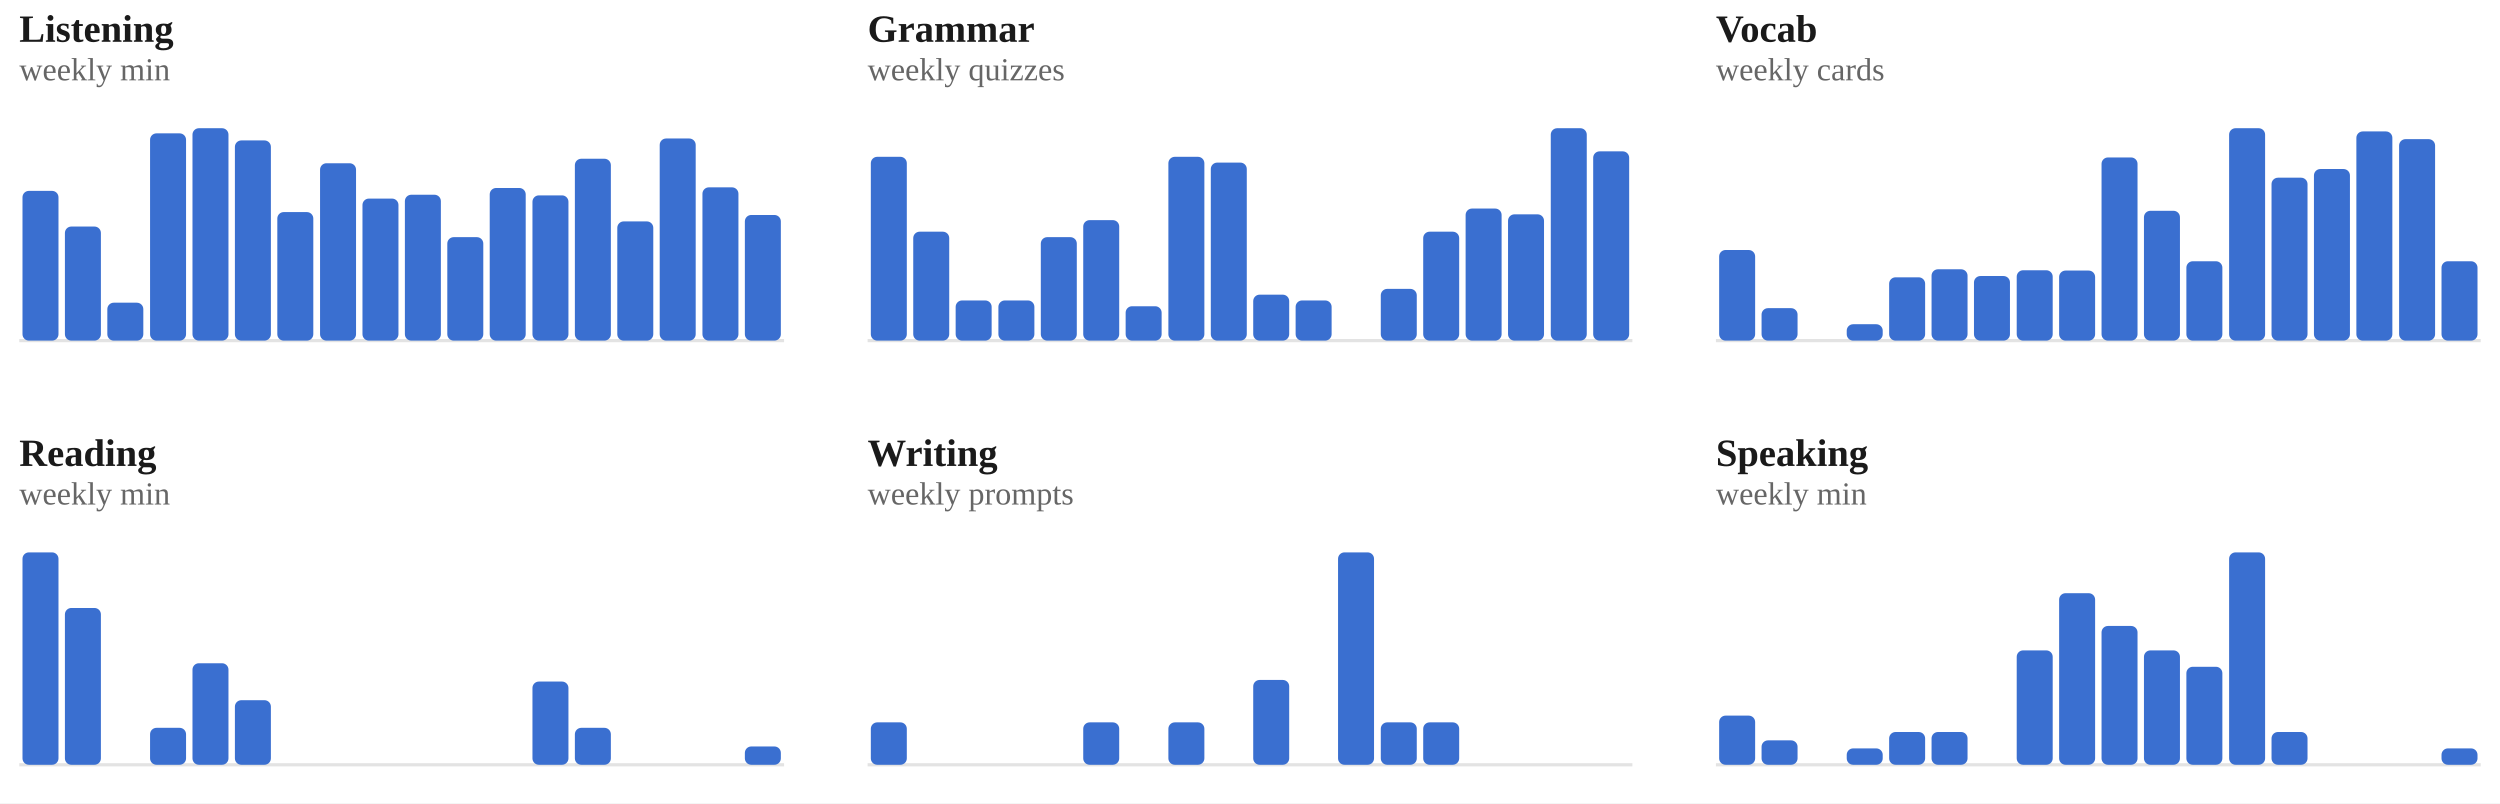
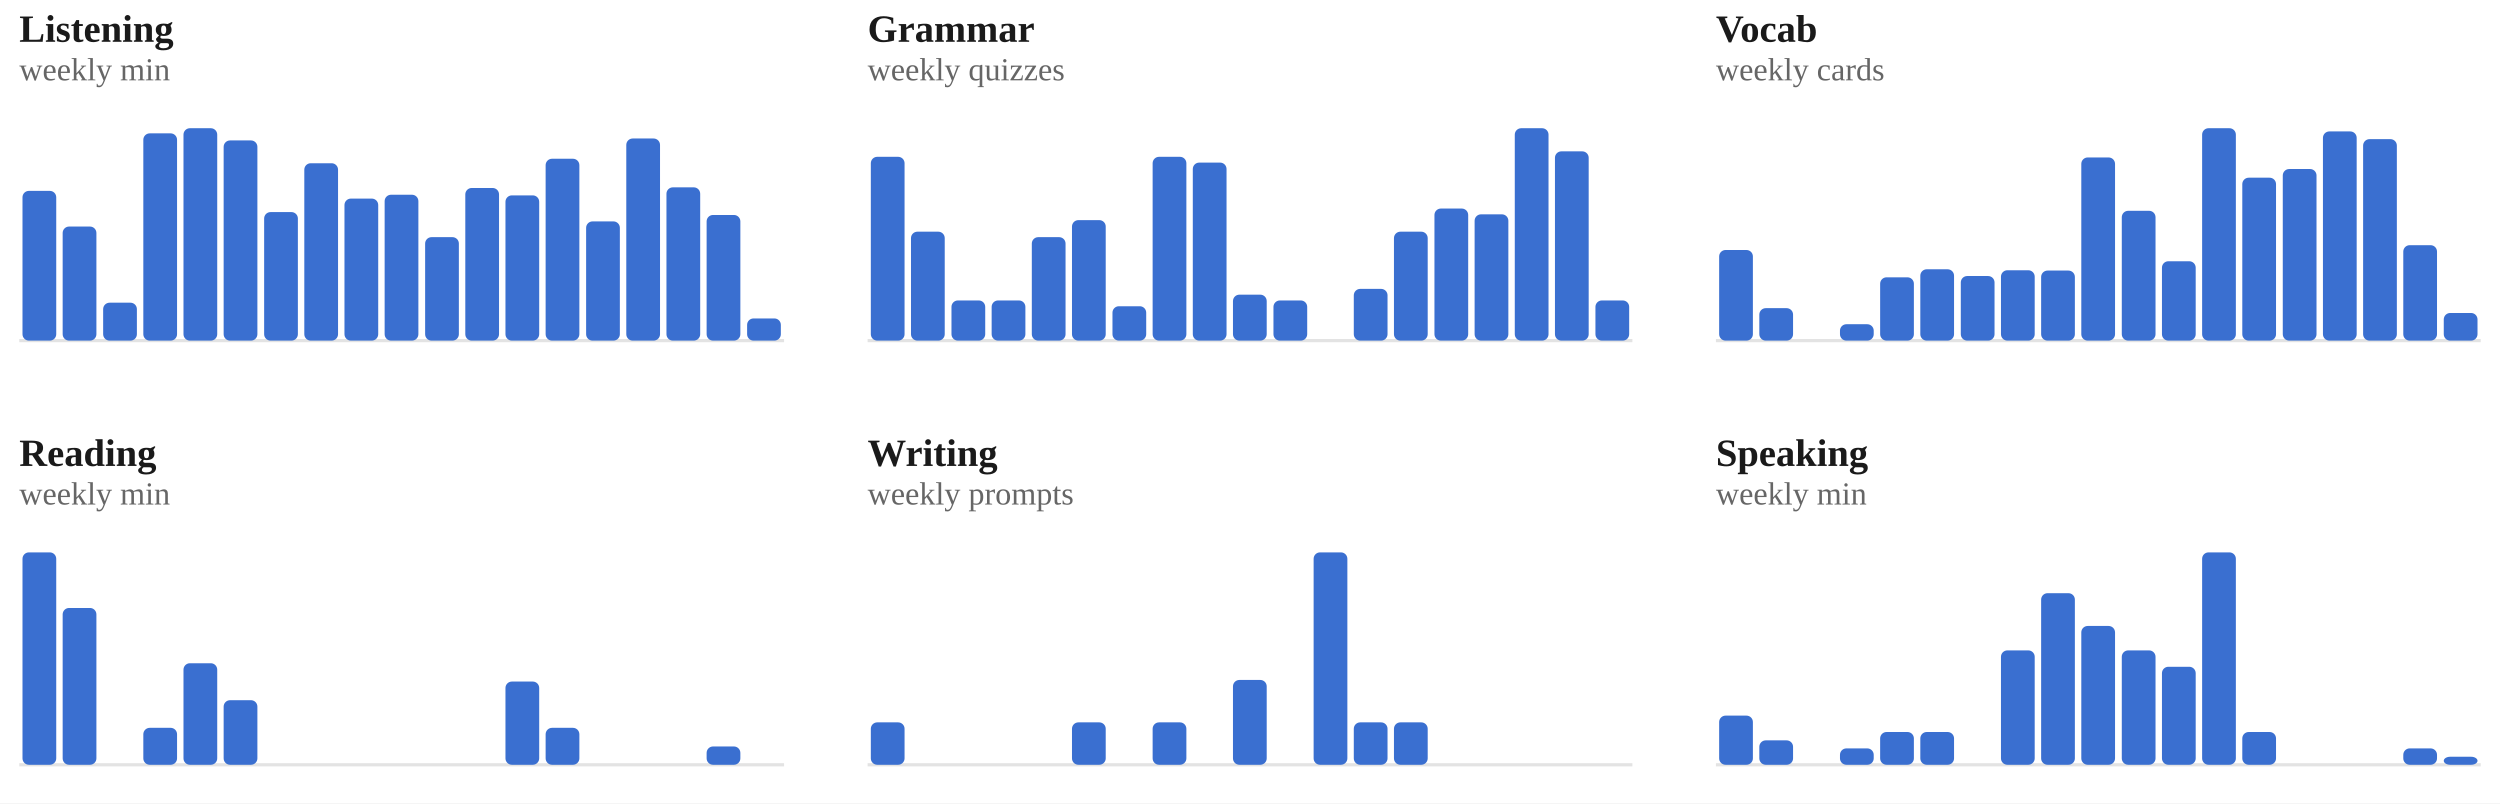
<svg xmlns="http://www.w3.org/2000/svg" viewBox="0 0 778 250" width="100%" role="img" aria-label="Weekly totals per skill">
  <style>
/* per-skill colour switch: set via a sk-* class on a wrapping element, read
   by the mark rules below (falls back to the neutral accent on aggregate
   charts that aren't scoped to one skill, e.g. the calendar or day-of-week) */
.sk-listening{--pc:#ccc319}
.sk-grammar{--pc:#358d35}
.sk-vocab{--pc:#1fa4d6}
.sk-reading{--pc:#7a49ca}
.sk-writing{--pc:#cd519f}
.sk-speaking{--pc:#d05739}
.p-title{fill:#1a1a1a;font-size:12px;font-weight:700}
.p-sub{fill:#666666;font-size:10px}
.p-unit{fill:#666666;font-size:10px}
.p-axis{fill:#666666;font-size:9.5px}
.p-grid{stroke:#e3e3e3;stroke-width:1;stroke-dasharray:2,3}
.p-base{stroke:#e3e3e3;stroke-width:1}
.p-tick{stroke:#e3e3e3;stroke-width:1}
.p-xlab{fill:#666666;font-size:9px;text-anchor:middle}
.p-line{fill:none;stroke:var(--pc,#3a6fd0);stroke-width:2;stroke-linejoin:round;stroke-linecap:round}
.p-area{fill:var(--pc,#3a6fd0);opacity:.12}
.p-end{fill:var(--pc,#3a6fd0);stroke:#ffffff;stroke-width:2}
.p-endlab{fill:#43454a;font-size:10px;text-anchor:end;font-weight:700}
.b-bar{fill:var(--pc,#3a6fd0)}
.b-bar:hover{fill:#29508f;opacity:.9}
.d-lab{fill:#666666;font-size:10px;text-anchor:middle}
.d-val{fill:#43454a;font-size:10px;text-anchor:middle;font-weight:700}
/* heatmap */
.hm-mon{fill:#666666;font-size:10px}
.hm-dow{fill:#666666;font-size:9px;text-anchor:end}
rect:hover{opacity:.82}
/* horizontal bars */
.h-cat{fill:#1a1a1a;font-size:12px;text-anchor:end;dominant-baseline:middle}
.h-track{fill:#e3e3e3;opacity:.5}
.h-fill{fill:var(--pc,#3a6fd0)}
.h-val{fill:#43454a;font-size:11px;font-weight:700;dominant-baseline:middle}
.ts-lab{fill:#1a1a1a;font-size:11px;font-weight:700}
.ts-val{fill:#666666;font-size:11px}
</style>
  <rect x="0" y="0" width="100%" height="100%" fill="#ffffff" />
  <g class="sk-listening">
    <text class="p-title" x="6" y="13">Listening</text>
    <text class="p-sub" x="6" y="25">weekly min</text>
    <line class="p-base" x1="6" y1="106" x2="244" y2="106" />
-     <rect class="b-bar" x="7.0" y="59.4" width="11.2" height="46.6" rx="2" />
-     <rect class="b-bar" x="20.2" y="70.5" width="11.2" height="35.5" rx="2" />
-     <rect class="b-bar" x="33.4" y="94.2" width="11.2" height="11.8" rx="2" />
-     <rect class="b-bar" x="46.7" y="41.5" width="11.2" height="64.5" rx="2" />
-     <rect class="b-bar" x="59.9" y="39.9" width="11.2" height="66.1" rx="2" />
-     <rect class="b-bar" x="73.1" y="43.7" width="11.2" height="62.3" rx="2" />
-     <rect class="b-bar" x="86.3" y="66.0" width="11.2" height="40.0" rx="2" />
-     <rect class="b-bar" x="99.6" y="50.8" width="11.2" height="55.2" rx="2" />
-     <rect class="b-bar" x="112.8" y="61.8" width="11.2" height="44.2" rx="2" />
-     <rect class="b-bar" x="126.0" y="60.6" width="11.2" height="45.4" rx="2" />
-     <rect class="b-bar" x="139.2" y="73.8" width="11.2" height="32.2" rx="2" />
-     <rect class="b-bar" x="152.4" y="58.5" width="11.2" height="47.5" rx="2" />
-     <rect class="b-bar" x="165.7" y="60.8" width="11.2" height="45.2" rx="2" />
-     <rect class="b-bar" x="178.9" y="49.4" width="11.2" height="56.6" rx="2" />
-     <rect class="b-bar" x="192.1" y="68.9" width="11.2" height="37.1" rx="2" />
-     <rect class="b-bar" x="205.3" y="43.1" width="11.2" height="62.9" rx="2" />
-     <rect class="b-bar" x="218.6" y="58.3" width="11.2" height="47.7" rx="2" />
-     <rect class="b-bar" x="231.8" y="66.9" width="11.2" height="39.1" rx="2" />
+     <rect class="b-bar" x="7.0" y="59.4" width="10.5" height="46.6" rx="2" />
+     <rect class="b-bar" x="19.5" y="70.5" width="10.5" height="35.5" rx="2" />
+     <rect class="b-bar" x="32.1" y="94.2" width="10.5" height="11.8" rx="2" />
+     <rect class="b-bar" x="44.6" y="41.5" width="10.5" height="64.5" rx="2" />
+     <rect class="b-bar" x="57.1" y="39.9" width="10.5" height="66.1" rx="2" />
+     <rect class="b-bar" x="69.6" y="43.7" width="10.5" height="62.3" rx="2" />
+     <rect class="b-bar" x="82.2" y="66.0" width="10.5" height="40.0" rx="2" />
+     <rect class="b-bar" x="94.7" y="50.8" width="10.5" height="55.2" rx="2" />
+     <rect class="b-bar" x="107.2" y="61.8" width="10.5" height="44.2" rx="2" />
+     <rect class="b-bar" x="119.7" y="60.6" width="10.5" height="45.4" rx="2" />
+     <rect class="b-bar" x="132.3" y="73.8" width="10.5" height="32.2" rx="2" />
+     <rect class="b-bar" x="144.8" y="58.5" width="10.5" height="47.5" rx="2" />
+     <rect class="b-bar" x="157.3" y="60.8" width="10.5" height="45.2" rx="2" />
+     <rect class="b-bar" x="169.8" y="49.4" width="10.5" height="56.6" rx="2" />
+     <rect class="b-bar" x="182.4" y="68.9" width="10.5" height="37.1" rx="2" />
+     <rect class="b-bar" x="194.9" y="43.1" width="10.5" height="62.9" rx="2" />
+     <rect class="b-bar" x="207.4" y="58.3" width="10.5" height="47.7" rx="2" />
+     <rect class="b-bar" x="219.9" y="66.9" width="10.5" height="39.1" rx="2" />
+     <rect class="b-bar" x="232.5" y="99.1" width="10.5" height="6.9" rx="2" />
  </g>
  <g class="sk-grammar">
    <text class="p-title" x="270" y="13">Grammar</text>
    <text class="p-sub" x="270" y="25">weekly quizzes</text>
    <line class="p-base" x1="270" y1="106" x2="508" y2="106" />
-     <rect class="b-bar" x="271.0" y="48.8" width="11.2" height="57.2" rx="2" />
-     <rect class="b-bar" x="284.2" y="72.1" width="11.2" height="33.9" rx="2" />
-     <rect class="b-bar" x="297.4" y="93.5" width="11.2" height="12.5" rx="2" />
-     <rect class="b-bar" x="310.7" y="93.5" width="11.2" height="12.5" rx="2" />
-     <rect class="b-bar" x="323.9" y="73.8" width="11.2" height="32.2" rx="2" />
-     <rect class="b-bar" x="337.1" y="68.5" width="11.2" height="37.5" rx="2" />
-     <rect class="b-bar" x="350.3" y="95.3" width="11.2" height="10.7" rx="2" />
-     <rect class="b-bar" x="363.6" y="48.8" width="11.2" height="57.2" rx="2" />
-     <rect class="b-bar" x="376.8" y="50.6" width="11.2" height="55.4" rx="2" />
-     <rect class="b-bar" x="390.0" y="91.7" width="11.2" height="14.3" rx="2" />
-     <rect class="b-bar" x="403.2" y="93.5" width="11.2" height="12.5" rx="2" />
-     <rect class="b-bar" x="416.4" y="106.0" width="11.2" height="0.0" rx="2" />
-     <rect class="b-bar" x="429.7" y="89.9" width="11.2" height="16.1" rx="2" />
-     <rect class="b-bar" x="442.9" y="72.1" width="11.2" height="33.9" rx="2" />
-     <rect class="b-bar" x="456.1" y="64.9" width="11.2" height="41.1" rx="2" />
-     <rect class="b-bar" x="469.3" y="66.7" width="11.2" height="39.3" rx="2" />
-     <rect class="b-bar" x="482.6" y="39.9" width="11.2" height="66.1" rx="2" />
-     <rect class="b-bar" x="495.8" y="47.1" width="11.2" height="58.9" rx="2" />
+     <rect class="b-bar" x="271.0" y="48.8" width="10.5" height="57.2" rx="2" />
+     <rect class="b-bar" x="283.5" y="72.1" width="10.5" height="33.9" rx="2" />
+     <rect class="b-bar" x="296.1" y="93.5" width="10.5" height="12.5" rx="2" />
+     <rect class="b-bar" x="308.6" y="93.5" width="10.5" height="12.5" rx="2" />
+     <rect class="b-bar" x="321.1" y="73.8" width="10.5" height="32.2" rx="2" />
+     <rect class="b-bar" x="333.6" y="68.5" width="10.5" height="37.5" rx="2" />
+     <rect class="b-bar" x="346.2" y="95.3" width="10.5" height="10.7" rx="2" />
+     <rect class="b-bar" x="358.7" y="48.8" width="10.5" height="57.2" rx="2" />
+     <rect class="b-bar" x="371.2" y="50.6" width="10.5" height="55.4" rx="2" />
+     <rect class="b-bar" x="383.7" y="91.7" width="10.5" height="14.3" rx="2" />
+     <rect class="b-bar" x="396.3" y="93.5" width="10.5" height="12.5" rx="2" />
+     <rect class="b-bar" x="408.8" y="106.0" width="10.5" height="0.0" rx="2" />
+     <rect class="b-bar" x="421.3" y="89.9" width="10.5" height="16.1" rx="2" />
+     <rect class="b-bar" x="433.8" y="72.1" width="10.5" height="33.9" rx="2" />
+     <rect class="b-bar" x="446.4" y="64.9" width="10.5" height="41.1" rx="2" />
+     <rect class="b-bar" x="458.9" y="66.7" width="10.5" height="39.3" rx="2" />
+     <rect class="b-bar" x="471.4" y="39.9" width="10.5" height="66.1" rx="2" />
+     <rect class="b-bar" x="483.9" y="47.1" width="10.5" height="58.9" rx="2" />
+     <rect class="b-bar" x="496.5" y="93.5" width="10.5" height="12.5" rx="2" />
  </g>
  <g class="sk-vocab">
    <text class="p-title" x="534" y="13">Vocab</text>
    <text class="p-sub" x="534" y="25">weekly cards</text>
    <line class="p-base" x1="534" y1="106" x2="772" y2="106" />
-     <rect class="b-bar" x="535.0" y="77.8" width="11.2" height="28.2" rx="2" />
-     <rect class="b-bar" x="548.2" y="95.9" width="11.2" height="10.1" rx="2" />
-     <rect class="b-bar" x="561.4" y="106.0" width="11.2" height="0.0" rx="2" />
-     <rect class="b-bar" x="574.7" y="100.9" width="11.2" height="5.1" rx="2" />
-     <rect class="b-bar" x="587.9" y="86.3" width="11.2" height="19.7" rx="2" />
-     <rect class="b-bar" x="601.1" y="83.8" width="11.2" height="22.2" rx="2" />
-     <rect class="b-bar" x="614.3" y="85.9" width="11.2" height="20.1" rx="2" />
-     <rect class="b-bar" x="627.6" y="84.1" width="11.2" height="21.9" rx="2" />
-     <rect class="b-bar" x="640.8" y="84.2" width="11.2" height="21.8" rx="2" />
-     <rect class="b-bar" x="654.0" y="49.0" width="11.2" height="57.0" rx="2" />
-     <rect class="b-bar" x="667.2" y="65.6" width="11.2" height="40.4" rx="2" />
-     <rect class="b-bar" x="680.4" y="81.3" width="11.2" height="24.7" rx="2" />
-     <rect class="b-bar" x="693.7" y="39.9" width="11.2" height="66.1" rx="2" />
-     <rect class="b-bar" x="706.9" y="55.3" width="11.2" height="50.7" rx="2" />
-     <rect class="b-bar" x="720.1" y="52.6" width="11.2" height="53.4" rx="2" />
-     <rect class="b-bar" x="733.3" y="40.9" width="11.2" height="65.1" rx="2" />
-     <rect class="b-bar" x="746.6" y="43.3" width="11.2" height="62.7" rx="2" />
-     <rect class="b-bar" x="759.8" y="81.3" width="11.2" height="24.7" rx="2" />
+     <rect class="b-bar" x="535.0" y="77.8" width="10.5" height="28.2" rx="2" />
+     <rect class="b-bar" x="547.5" y="95.9" width="10.5" height="10.1" rx="2" />
+     <rect class="b-bar" x="560.1" y="106.0" width="10.5" height="0.0" rx="2" />
+     <rect class="b-bar" x="572.6" y="100.9" width="10.5" height="5.1" rx="2" />
+     <rect class="b-bar" x="585.1" y="86.3" width="10.5" height="19.7" rx="2" />
+     <rect class="b-bar" x="597.6" y="83.8" width="10.5" height="22.2" rx="2" />
+     <rect class="b-bar" x="610.2" y="85.9" width="10.5" height="20.1" rx="2" />
+     <rect class="b-bar" x="622.7" y="84.1" width="10.5" height="21.9" rx="2" />
+     <rect class="b-bar" x="635.2" y="84.2" width="10.5" height="21.8" rx="2" />
+     <rect class="b-bar" x="647.7" y="49.0" width="10.5" height="57.0" rx="2" />
+     <rect class="b-bar" x="660.3" y="65.6" width="10.5" height="40.4" rx="2" />
+     <rect class="b-bar" x="672.8" y="81.3" width="10.5" height="24.7" rx="2" />
+     <rect class="b-bar" x="685.3" y="39.9" width="10.5" height="66.1" rx="2" />
+     <rect class="b-bar" x="697.8" y="55.3" width="10.5" height="50.7" rx="2" />
+     <rect class="b-bar" x="710.4" y="52.6" width="10.5" height="53.4" rx="2" />
+     <rect class="b-bar" x="722.9" y="40.9" width="10.5" height="65.1" rx="2" />
+     <rect class="b-bar" x="735.4" y="43.3" width="10.5" height="62.7" rx="2" />
+     <rect class="b-bar" x="747.9" y="76.3" width="10.5" height="29.7" rx="2" />
+     <rect class="b-bar" x="760.5" y="97.4" width="10.5" height="8.6" rx="2" />
  </g>
  <g class="sk-reading">
    <text class="p-title" x="6" y="145">Reading</text>
    <text class="p-sub" x="6" y="157">weekly min</text>
    <line class="p-base" x1="6" y1="238" x2="244" y2="238" />
-     <rect class="b-bar" x="7.0" y="171.9" width="11.2" height="66.1" rx="2" />
-     <rect class="b-bar" x="20.2" y="189.2" width="11.2" height="48.8" rx="2" />
-     <rect class="b-bar" x="33.4" y="238.0" width="11.2" height="0.0" rx="2" />
-     <rect class="b-bar" x="46.7" y="226.5" width="11.2" height="11.5" rx="2" />
-     <rect class="b-bar" x="59.9" y="206.4" width="11.2" height="31.6" rx="2" />
-     <rect class="b-bar" x="73.1" y="217.9" width="11.2" height="20.1" rx="2" />
-     <rect class="b-bar" x="86.3" y="238.0" width="11.2" height="0.0" rx="2" />
-     <rect class="b-bar" x="99.6" y="238.0" width="11.2" height="0.0" rx="2" />
-     <rect class="b-bar" x="112.8" y="238.0" width="11.2" height="0.0" rx="2" />
-     <rect class="b-bar" x="126.0" y="238.0" width="11.2" height="0.0" rx="2" />
-     <rect class="b-bar" x="139.2" y="238.0" width="11.2" height="0.0" rx="2" />
-     <rect class="b-bar" x="152.4" y="238.0" width="11.2" height="0.0" rx="2" />
-     <rect class="b-bar" x="165.7" y="212.1" width="11.2" height="25.9" rx="2" />
-     <rect class="b-bar" x="178.9" y="226.5" width="11.2" height="11.5" rx="2" />
-     <rect class="b-bar" x="192.1" y="238.0" width="11.2" height="0.0" rx="2" />
-     <rect class="b-bar" x="205.3" y="238.0" width="11.2" height="0.0" rx="2" />
-     <rect class="b-bar" x="218.6" y="238.0" width="11.2" height="0.0" rx="2" />
-     <rect class="b-bar" x="231.8" y="232.3" width="11.2" height="5.7" rx="2" />
+     <rect class="b-bar" x="7.0" y="171.9" width="10.5" height="66.1" rx="2" />
+     <rect class="b-bar" x="19.5" y="189.2" width="10.5" height="48.8" rx="2" />
+     <rect class="b-bar" x="32.1" y="238.0" width="10.5" height="0.0" rx="2" />
+     <rect class="b-bar" x="44.6" y="226.5" width="10.5" height="11.5" rx="2" />
+     <rect class="b-bar" x="57.1" y="206.4" width="10.5" height="31.6" rx="2" />
+     <rect class="b-bar" x="69.6" y="217.9" width="10.5" height="20.1" rx="2" />
+     <rect class="b-bar" x="82.2" y="238.0" width="10.5" height="0.0" rx="2" />
+     <rect class="b-bar" x="94.7" y="238.0" width="10.5" height="0.0" rx="2" />
+     <rect class="b-bar" x="107.2" y="238.0" width="10.5" height="0.0" rx="2" />
+     <rect class="b-bar" x="119.7" y="238.0" width="10.5" height="0.0" rx="2" />
+     <rect class="b-bar" x="132.3" y="238.0" width="10.5" height="0.0" rx="2" />
+     <rect class="b-bar" x="144.8" y="238.0" width="10.5" height="0.0" rx="2" />
+     <rect class="b-bar" x="157.3" y="212.1" width="10.5" height="25.9" rx="2" />
+     <rect class="b-bar" x="169.8" y="226.5" width="10.5" height="11.5" rx="2" />
+     <rect class="b-bar" x="182.4" y="238.0" width="10.5" height="0.0" rx="2" />
+     <rect class="b-bar" x="194.9" y="238.0" width="10.5" height="0.0" rx="2" />
+     <rect class="b-bar" x="207.4" y="238.0" width="10.5" height="0.0" rx="2" />
+     <rect class="b-bar" x="219.9" y="232.3" width="10.5" height="5.7" rx="2" />
+     <rect class="b-bar" x="232.5" y="238.0" width="10.5" height="0.0" rx="2" />
  </g>
  <g class="sk-writing">
    <text class="p-title" x="270" y="145">Writing</text>
    <text class="p-sub" x="270" y="157">weekly prompts</text>
    <line class="p-base" x1="270" y1="238" x2="508" y2="238" />
-     <rect class="b-bar" x="271.0" y="224.8" width="11.2" height="13.2" rx="2" />
-     <rect class="b-bar" x="284.2" y="238.0" width="11.2" height="0.0" rx="2" />
-     <rect class="b-bar" x="297.4" y="238.0" width="11.2" height="0.0" rx="2" />
-     <rect class="b-bar" x="310.7" y="238.0" width="11.2" height="0.0" rx="2" />
-     <rect class="b-bar" x="323.9" y="238.0" width="11.2" height="0.0" rx="2" />
-     <rect class="b-bar" x="337.1" y="224.8" width="11.2" height="13.2" rx="2" />
-     <rect class="b-bar" x="350.3" y="238.0" width="11.2" height="0.0" rx="2" />
-     <rect class="b-bar" x="363.6" y="224.8" width="11.2" height="13.2" rx="2" />
-     <rect class="b-bar" x="376.8" y="238.0" width="11.2" height="0.0" rx="2" />
-     <rect class="b-bar" x="390.0" y="211.6" width="11.2" height="26.4" rx="2" />
-     <rect class="b-bar" x="403.2" y="238.0" width="11.2" height="0.0" rx="2" />
-     <rect class="b-bar" x="416.4" y="171.9" width="11.2" height="66.1" rx="2" />
-     <rect class="b-bar" x="429.7" y="224.8" width="11.2" height="13.2" rx="2" />
-     <rect class="b-bar" x="442.9" y="224.8" width="11.2" height="13.2" rx="2" />
-     <rect class="b-bar" x="456.1" y="238.0" width="11.2" height="0.0" rx="2" />
-     <rect class="b-bar" x="469.3" y="238.0" width="11.2" height="0.0" rx="2" />
-     <rect class="b-bar" x="482.6" y="238.0" width="11.2" height="0.0" rx="2" />
-     <rect class="b-bar" x="495.8" y="238.0" width="11.2" height="0.0" rx="2" />
+     <rect class="b-bar" x="271.0" y="224.8" width="10.5" height="13.2" rx="2" />
+     <rect class="b-bar" x="283.5" y="238.0" width="10.5" height="0.0" rx="2" />
+     <rect class="b-bar" x="296.1" y="238.0" width="10.5" height="0.0" rx="2" />
+     <rect class="b-bar" x="308.6" y="238.0" width="10.5" height="0.0" rx="2" />
+     <rect class="b-bar" x="321.1" y="238.0" width="10.5" height="0.0" rx="2" />
+     <rect class="b-bar" x="333.6" y="224.8" width="10.5" height="13.2" rx="2" />
+     <rect class="b-bar" x="346.2" y="238.0" width="10.5" height="0.0" rx="2" />
+     <rect class="b-bar" x="358.7" y="224.8" width="10.5" height="13.2" rx="2" />
+     <rect class="b-bar" x="371.2" y="238.0" width="10.5" height="0.0" rx="2" />
+     <rect class="b-bar" x="383.7" y="211.6" width="10.5" height="26.4" rx="2" />
+     <rect class="b-bar" x="396.3" y="238.0" width="10.5" height="0.0" rx="2" />
+     <rect class="b-bar" x="408.8" y="171.9" width="10.5" height="66.1" rx="2" />
+     <rect class="b-bar" x="421.3" y="224.8" width="10.5" height="13.2" rx="2" />
+     <rect class="b-bar" x="433.8" y="224.8" width="10.5" height="13.2" rx="2" />
+     <rect class="b-bar" x="446.4" y="238.0" width="10.5" height="0.0" rx="2" />
+     <rect class="b-bar" x="458.9" y="238.0" width="10.5" height="0.0" rx="2" />
+     <rect class="b-bar" x="471.4" y="238.0" width="10.5" height="0.0" rx="2" />
+     <rect class="b-bar" x="483.9" y="238.0" width="10.5" height="0.0" rx="2" />
+     <rect class="b-bar" x="496.5" y="238.0" width="10.5" height="0.0" rx="2" />
  </g>
  <g class="sk-speaking">
    <text class="p-title" x="534" y="145">Speaking</text>
    <text class="p-sub" x="534" y="157">weekly min</text>
    <line class="p-base" x1="534" y1="238" x2="772" y2="238" />
-     <rect class="b-bar" x="535.0" y="222.7" width="11.2" height="15.3" rx="2" />
-     <rect class="b-bar" x="548.2" y="230.4" width="11.2" height="7.6" rx="2" />
-     <rect class="b-bar" x="561.4" y="238.0" width="11.2" height="0.0" rx="2" />
-     <rect class="b-bar" x="574.7" y="232.9" width="11.2" height="5.1" rx="2" />
-     <rect class="b-bar" x="587.9" y="227.8" width="11.2" height="10.2" rx="2" />
-     <rect class="b-bar" x="601.1" y="227.8" width="11.2" height="10.2" rx="2" />
-     <rect class="b-bar" x="614.3" y="238.0" width="11.2" height="0.0" rx="2" />
-     <rect class="b-bar" x="627.6" y="202.4" width="11.2" height="35.6" rx="2" />
-     <rect class="b-bar" x="640.8" y="184.6" width="11.2" height="53.4" rx="2" />
-     <rect class="b-bar" x="654.0" y="194.8" width="11.2" height="43.2" rx="2" />
-     <rect class="b-bar" x="667.2" y="202.4" width="11.2" height="35.6" rx="2" />
-     <rect class="b-bar" x="680.4" y="207.5" width="11.2" height="30.5" rx="2" />
-     <rect class="b-bar" x="693.7" y="171.9" width="11.2" height="66.1" rx="2" />
-     <rect class="b-bar" x="706.9" y="227.8" width="11.2" height="10.2" rx="2" />
-     <rect class="b-bar" x="720.1" y="238.0" width="11.2" height="0.0" rx="2" />
-     <rect class="b-bar" x="733.3" y="238.0" width="11.2" height="0.0" rx="2" />
-     <rect class="b-bar" x="746.6" y="238.0" width="11.2" height="0.0" rx="2" />
-     <rect class="b-bar" x="759.8" y="232.9" width="11.2" height="5.1" rx="2" />
+     <rect class="b-bar" x="535.0" y="222.7" width="10.5" height="15.3" rx="2" />
+     <rect class="b-bar" x="547.5" y="230.4" width="10.5" height="7.6" rx="2" />
+     <rect class="b-bar" x="560.1" y="238.0" width="10.5" height="0.0" rx="2" />
+     <rect class="b-bar" x="572.6" y="232.9" width="10.5" height="5.1" rx="2" />
+     <rect class="b-bar" x="585.1" y="227.8" width="10.5" height="10.2" rx="2" />
+     <rect class="b-bar" x="597.6" y="227.8" width="10.5" height="10.2" rx="2" />
+     <rect class="b-bar" x="610.2" y="238.0" width="10.5" height="0.0" rx="2" />
+     <rect class="b-bar" x="622.7" y="202.4" width="10.5" height="35.6" rx="2" />
+     <rect class="b-bar" x="635.2" y="184.6" width="10.5" height="53.4" rx="2" />
+     <rect class="b-bar" x="647.7" y="194.8" width="10.5" height="43.2" rx="2" />
+     <rect class="b-bar" x="660.3" y="202.4" width="10.5" height="35.6" rx="2" />
+     <rect class="b-bar" x="672.8" y="207.5" width="10.5" height="30.5" rx="2" />
+     <rect class="b-bar" x="685.3" y="171.9" width="10.5" height="66.1" rx="2" />
+     <rect class="b-bar" x="697.8" y="227.8" width="10.5" height="10.2" rx="2" />
+     <rect class="b-bar" x="710.4" y="238.0" width="10.5" height="0.0" rx="2" />
+     <rect class="b-bar" x="722.9" y="238.0" width="10.5" height="0.0" rx="2" />
+     <rect class="b-bar" x="735.4" y="238.0" width="10.5" height="0.0" rx="2" />
+     <rect class="b-bar" x="747.9" y="232.9" width="10.5" height="5.1" rx="2" />
+     <rect class="b-bar" x="760.5" y="235.5" width="10.5" height="2.5" rx="2" />
  </g>
</svg>
